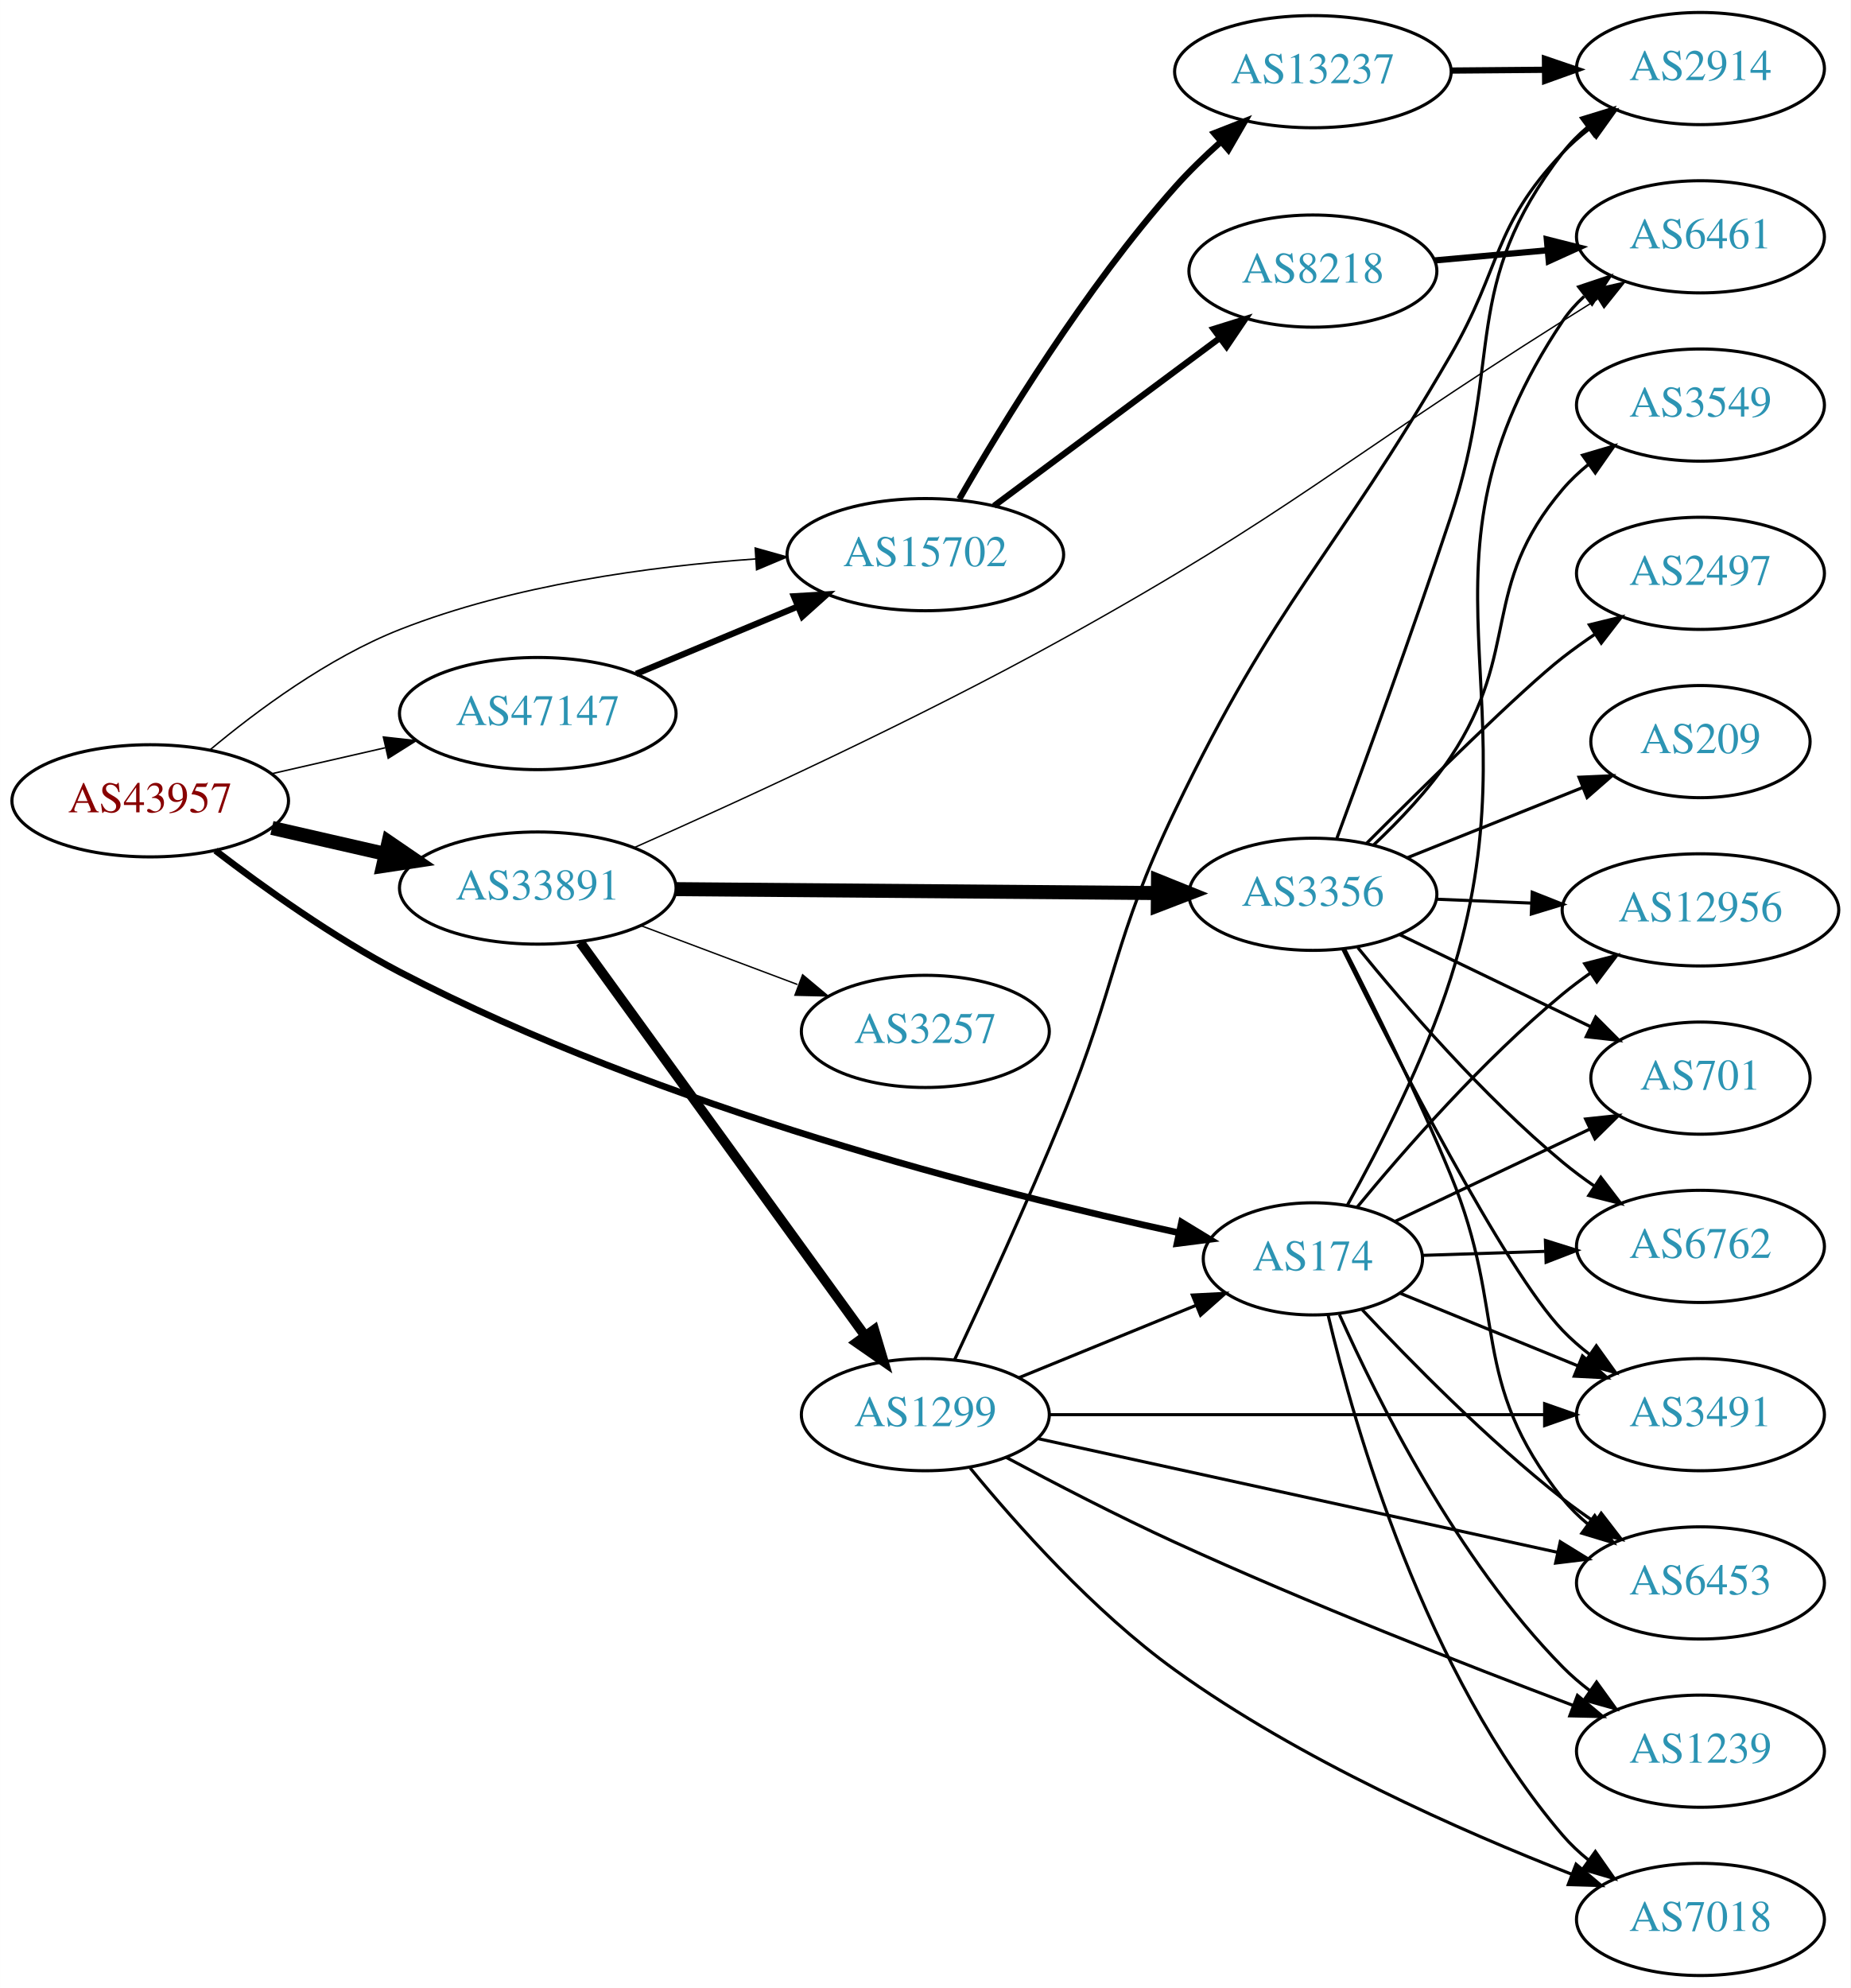
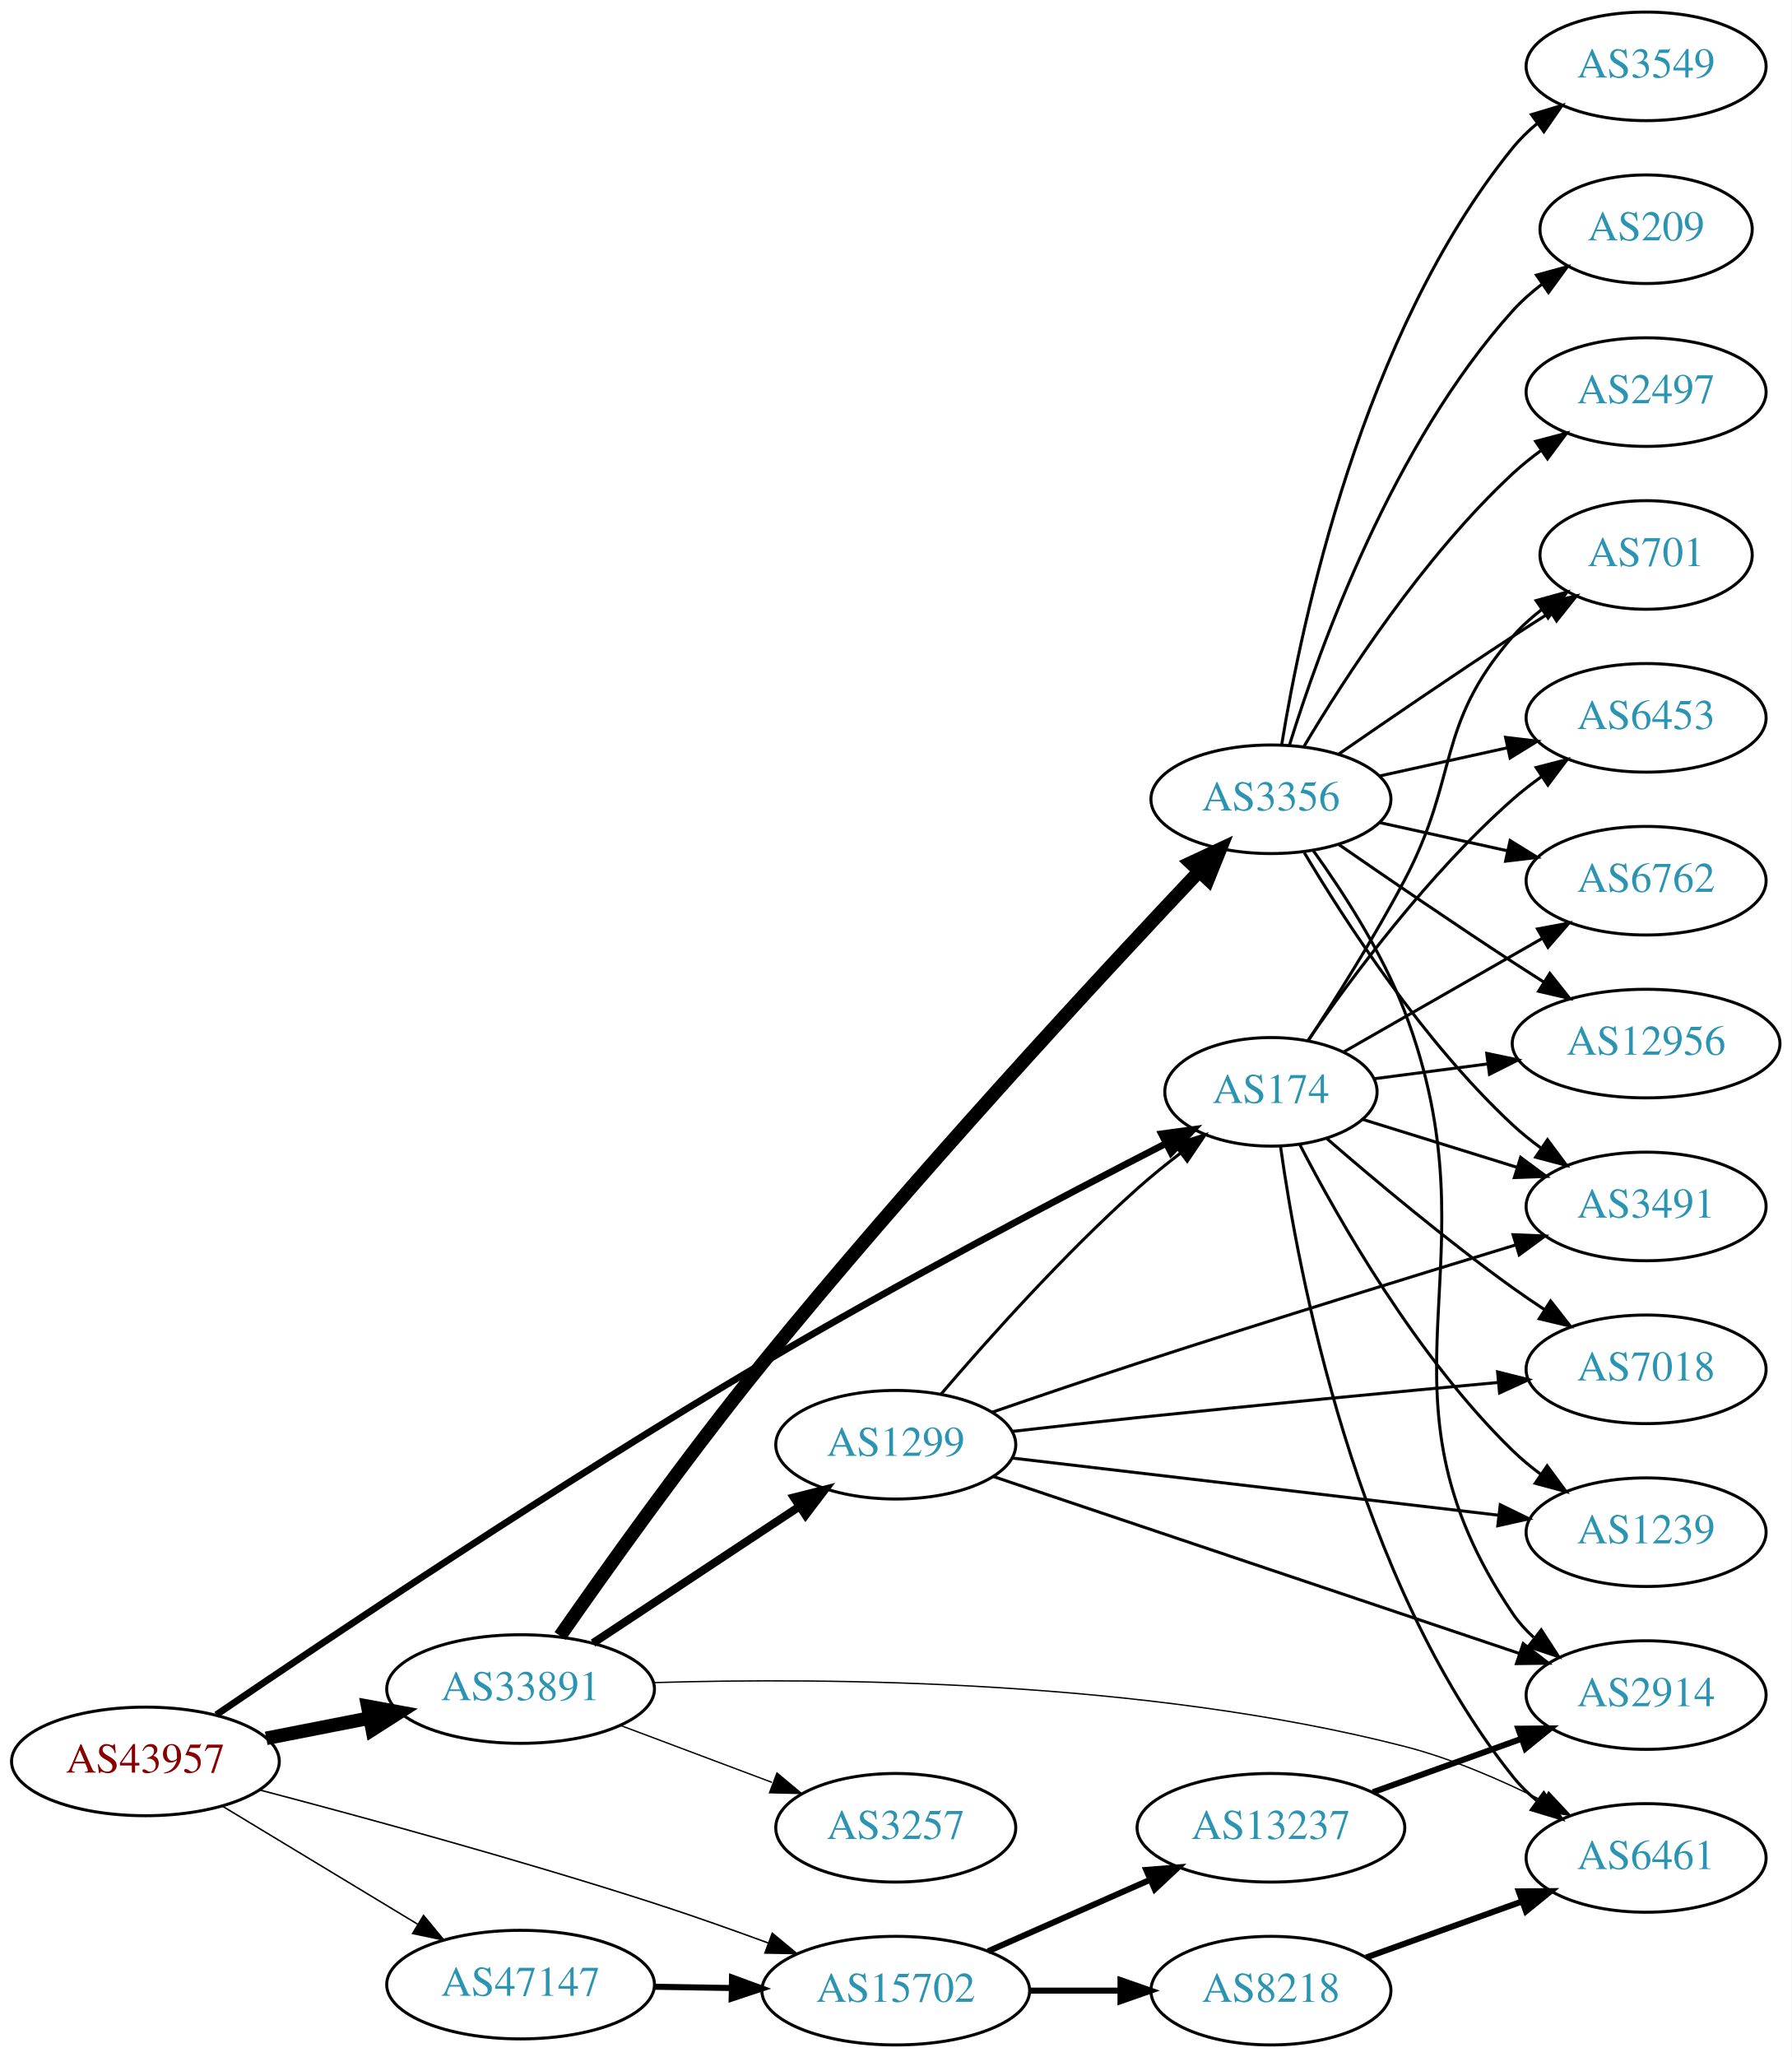
- <svg xmlns="http://www.w3.org/2000/svg" xmlns:xlink="http://www.w3.org/1999/xlink" width="594pt" height="638pt" viewBox="0.00 0.00 593.96 638.00">
-   <g id="graph0" class="graph" transform="scale(1 1) rotate(0) translate(4 634)">
-     <polygon fill="white" stroke="none" points="-4,4 -4,-634 589.961,-634 589.961,4 -4,4" />
+ <svg xmlns="http://www.w3.org/2000/svg" xmlns:xlink="http://www.w3.org/1999/xlink" width="594pt" height="682pt" viewBox="0.00 0.00 593.96 682.00">
+   <g id="graph0" class="graph" transform="scale(1 1) rotate(0) translate(4 678)">
+     <polygon fill="white" stroke="none" points="-4,4 -4,-678 589.961,-678 589.961,4 -4,4" />
    <g id="node1" class="node">
      <g id="a_node1">
        <a xlink:href="/asn/43957" xlink:title="AS43957 ~ WNT Telecommunication GmbH [AT]">
-           <ellipse fill="#ffffff" stroke="black" cx="44.196" cy="-377" rx="44.393" ry="18" />
-           <text text-anchor="middle" x="44.196" y="-373.3" font-family="Times,serif" font-size="14.00" fill="#880000">AS43957</text>
+           <ellipse fill="#ffffff" stroke="black" cx="44.196" cy="-94" rx="44.393" ry="18" />
+           <text text-anchor="middle" x="44.196" y="-90.3" font-family="Times,serif" font-size="14.00" fill="#880000">AS43957</text>
        </a>
      </g>
    </g>
    <g id="node2" class="node">
      <g id="a_node2">
        <a xlink:href="/asn/174" xlink:title="AS174 ~ Cogent Communications [US]">
-           <ellipse fill="#ffffff" stroke="black" cx="417.373" cy="-230" rx="35.194" ry="18" />
-           <text text-anchor="middle" x="417.373" y="-226.3" font-family="Times,serif" font-size="14.00" fill="#2c94b3">AS174</text>
+           <ellipse fill="#ffffff" stroke="black" cx="417.373" cy="-316" rx="35.194" ry="18" />
+           <text text-anchor="middle" x="417.373" y="-312.3" font-family="Times,serif" font-size="14.00" fill="#2c94b3">AS174</text>
        </a>
      </g>
    </g>
    <g id="edge1" class="edge">
-       <path fill="none" stroke="black" stroke-width="2.132" d="M65.135,-361.029C80.631,-349.154 103.018,-333.144 124.392,-322 207.973,-278.423 315.881,-251.069 374.296,-238.376" />
-       <polygon fill="black" stroke="black" stroke-width="2.132" points="375.218,-241.758 384.267,-236.247 373.757,-234.912 375.218,-241.758" />
+       <path fill="none" stroke="black" stroke-width="2.25" d="M67.709,-109.469C104.843,-134.785 181.524,-186.226 248.784,-226 294.256,-252.89 348.334,-281.314 382.51,-298.857" />
+       <polygon fill="black" stroke="black" stroke-width="2.25" points="381.101,-302.068 391.597,-303.507 384.289,-295.836 381.101,-302.068" />
    </g>
    <g id="node3" class="node">
      <g id="a_node3">
        <a xlink:href="/asn/15702" xlink:title="AS15702 ~ Onstage Online GmbH [AT]">
-           <ellipse fill="#ffffff" stroke="black" cx="292.98" cy="-456" rx="44.393" ry="18" />
-           <text text-anchor="middle" x="292.98" y="-452.3" font-family="Times,serif" font-size="14.00" fill="#2c94b3">AS15702</text>
+           <ellipse fill="#ffffff" stroke="black" cx="292.98" cy="-18" rx="44.393" ry="18" />
+           <text text-anchor="middle" x="292.98" y="-14.3" font-family="Times,serif" font-size="14.00" fill="#2c94b3">AS15702</text>
        </a>
      </g>
    </g>
    <g id="edge2" class="edge">
-       <path fill="none" stroke="black" stroke-width="0.474" d="M63.278,-393.267C78.469,-405.968 101.336,-422.934 124.392,-432 160.832,-446.328 204.73,-452.243 238.455,-454.621" />
-       <polygon fill="black" stroke="black" stroke-width="0.474" points="238.377,-458.123 248.575,-455.251 238.812,-451.136 238.377,-458.123" />
+       <path fill="none" stroke="black" stroke-width="0.5" d="M82.056,-84.544C116.177,-75.582 168.211,-61.387 212.784,-47 225.209,-42.99 238.586,-38.255 250.744,-33.787" />
+       <polygon fill="black" stroke="black" stroke-width="0.5" points="252.036,-37.041 260.193,-30.28 249.6,-30.478 252.036,-37.041" />
    </g>
    <g id="node4" class="node">
      <g id="a_node4">
        <a xlink:href="/asn/33891" xlink:title="AS33891 ~ CORE-BACKBONE GMBH GLOBAL NETWORK [DE]">
-           <ellipse fill="#ffffff" stroke="black" cx="168.588" cy="-349" rx="44.393" ry="18" />
-           <text text-anchor="middle" x="168.588" y="-345.3" font-family="Times,serif" font-size="14.00" fill="#2c94b3">AS33891</text>
+           <ellipse fill="#ffffff" stroke="black" cx="168.588" cy="-118" rx="44.393" ry="18" />
+           <text text-anchor="middle" x="168.588" y="-114.3" font-family="Times,serif" font-size="14.00" fill="#2c94b3">AS33891</text>
        </a>
      </g>
    </g>
    <g id="edge3" class="edge">
-       <path fill="none" stroke="black" stroke-width="4.5" d="M83.251,-368.294C94.763,-365.66 107.558,-362.733 119.63,-359.972" />
-       <polygon fill="black" stroke="black" stroke-width="4.5" points="120.687,-363.769 129.557,-357.701 118.931,-356.092 120.687,-363.769" />
+       <path fill="none" stroke="black" stroke-width="4.5" d="M84.258,-101.66C95.188,-103.803 107.207,-106.16 118.632,-108.4" />
+       <polygon fill="black" stroke="black" stroke-width="4.5" points="117.907,-112.27 128.477,-110.331 119.422,-104.542 117.907,-112.27" />
    </g>
    <g id="node5" class="node">
      <g id="a_node5">
        <a xlink:href="/asn/47147" xlink:title="AS47147 ~ ANEXIA Internetdienstleistungs GmbH [AT]">
-           <ellipse fill="#ffffff" stroke="black" cx="168.588" cy="-405" rx="44.393" ry="18" />
-           <text text-anchor="middle" x="168.588" y="-401.3" font-family="Times,serif" font-size="14.00" fill="#2c94b3">AS47147</text>
+           <ellipse fill="#ffffff" stroke="black" cx="168.588" cy="-20" rx="44.393" ry="18" />
+           <text text-anchor="middle" x="168.588" y="-16.3" font-family="Times,serif" font-size="14.00" fill="#2c94b3">AS47147</text>
        </a>
      </g>
    </g>
    <g id="edge4" class="edge">
-       <path fill="none" stroke="black" stroke-width="0.474" d="M83.251,-385.706C94.763,-388.34 107.558,-391.267 119.63,-394.028" />
-       <polygon fill="black" stroke="black" stroke-width="0.474" points="119.028,-397.481 129.557,-396.299 120.589,-390.657 119.028,-397.481" />
+       <path fill="none" stroke="black" stroke-width="0.5" d="M69.67,-79.203C88.265,-67.96 114.038,-52.377 134.475,-40.021" />
+       <polygon fill="black" stroke="black" stroke-width="0.5" points="136.41,-42.941 143.157,-34.772 132.789,-36.95 136.41,-42.941" />
    </g>
    <g id="node6" class="node">
      <g id="a_node6">
-         <a xlink:href="/asn/3491" xlink:title="AS3491 ~ PCCW Global, Inc. [US]">
-           <ellipse fill="#ffffff" stroke="black" cx="541.765" cy="-180" rx="39.794" ry="18" />
-           <text text-anchor="middle" x="541.765" y="-176.3" font-family="Times,serif" font-size="14.00" fill="#2c94b3">AS3491</text>
+         <a xlink:href="/asn/6453" xlink:title="AS6453 ~ TATA COMMUNICATIONS (AMERICA) INC [US]">
+           <ellipse fill="#ffffff" stroke="black" cx="541.765" cy="-440" rx="39.794" ry="18" />
+           <text text-anchor="middle" x="541.765" y="-436.3" font-family="Times,serif" font-size="14.00" fill="#2c94b3">AS6453</text>
        </a>
      </g>
    </g>
    <g id="edge5" class="edge">
-       <path fill="none" stroke="black" d="M445.232,-219.027C462.01,-212.173 483.88,-203.239 502.46,-195.648" />
-       <polygon fill="black" stroke="black" points="503.898,-198.842 511.832,-191.82 501.251,-192.361 503.898,-198.842" />
+       <path fill="none" stroke="black" d="M429.793,-333.213C444.015,-353.807 469.841,-388.564 497.569,-413 500.544,-415.622 503.802,-418.154 507.153,-420.547" />
+       <polygon fill="black" stroke="black" points="505.309,-423.524 515.566,-426.181 509.205,-417.708 505.309,-423.524" />
    </g>
    <g id="node7" class="node">
      <g id="a_node7">
        <a xlink:href="/asn/6762" xlink:title="AS6762 ~ TELECOM ITALIA SPARKLE S.p.A. [IT]">
-           <ellipse fill="#ffffff" stroke="black" cx="541.765" cy="-234" rx="39.794" ry="18" />
-           <text text-anchor="middle" x="541.765" y="-230.3" font-family="Times,serif" font-size="14.00" fill="#2c94b3">AS6762</text>
+           <ellipse fill="#ffffff" stroke="black" cx="541.765" cy="-386" rx="39.794" ry="18" />
+           <text text-anchor="middle" x="541.765" y="-382.3" font-family="Times,serif" font-size="14.00" fill="#2c94b3">AS6762</text>
        </a>
      </g>
    </g>
    <g id="edge6" class="edge">
-       <path fill="none" stroke="black" d="M452.466,-231.114C464.633,-231.512 478.591,-231.968 491.763,-232.399" />
-       <polygon fill="black" stroke="black" points="492.001,-235.908 502.11,-232.737 492.23,-228.912 492.001,-235.908" />
+       <path fill="none" stroke="black" d="M441.394,-329.166C459.972,-339.792 486.366,-354.888 507.284,-366.851" />
+       <polygon fill="black" stroke="black" points="505.749,-370.005 516.167,-371.932 509.224,-363.929 505.749,-370.005" />
    </g>
    <g id="node8" class="node">
      <g id="a_node8">
-         <a xlink:href="/asn/6453" xlink:title="AS6453 ~ TATA COMMUNICATIONS (AMERICA) INC [US]">
-           <ellipse fill="#ffffff" stroke="black" cx="541.765" cy="-126" rx="39.794" ry="18" />
-           <text text-anchor="middle" x="541.765" y="-122.3" font-family="Times,serif" font-size="14.00" fill="#2c94b3">AS6453</text>
+         <a xlink:href="/asn/7018" xlink:title="AS7018 ~ AT&amp;T Services, Inc. [US]">
+           <ellipse fill="#ffffff" stroke="black" cx="541.765" cy="-224" rx="39.794" ry="18" />
+           <text text-anchor="middle" x="541.765" y="-220.3" font-family="Times,serif" font-size="14.00" fill="#2c94b3">AS7018</text>
        </a>
      </g>
    </g>
    <g id="edge7" class="edge">
-       <path fill="none" stroke="black" d="M433.244,-213.624C448.524,-197.278 473.424,-171.933 497.569,-153 500.857,-150.422 504.403,-147.875 507.999,-145.437" />
-       <polygon fill="black" stroke="black" points="509.913,-148.367 516.386,-139.979 506.095,-142.5 509.913,-148.367" />
+       <path fill="none" stroke="black" d="M435.783,-300.611C451.495,-286.994 475.466,-266.878 497.569,-251 500.962,-248.562 504.575,-246.104 508.21,-243.717" />
+       <polygon fill="black" stroke="black" points="510.107,-246.658 516.639,-238.317 506.331,-240.764 510.107,-246.658" />
    </g>
    <g id="node9" class="node">
      <g id="a_node9">
-         <a xlink:href="/asn/7018" xlink:title="AS7018 ~ AT&amp;T Services, Inc. [US]">
-           <ellipse fill="#ffffff" stroke="black" cx="541.765" cy="-18" rx="39.794" ry="18" />
-           <text text-anchor="middle" x="541.765" y="-14.3" font-family="Times,serif" font-size="14.00" fill="#2c94b3">AS7018</text>
+         <a xlink:href="/asn/12956" xlink:title="AS12956 ~ TELXIUS [ES]">
+           <ellipse fill="#ffffff" stroke="black" cx="541.765" cy="-332" rx="44.393" ry="18" />
+           <text text-anchor="middle" x="541.765" y="-328.3" font-family="Times,serif" font-size="14.00" fill="#2c94b3">AS12956</text>
        </a>
      </g>
    </g>
    <g id="edge8" class="edge">
-       <path fill="none" stroke="black" d="M422.234,-212.035C430.613,-176.586 453.361,-96.607 497.569,-45 500.014,-42.145 502.838,-39.495 505.847,-37.059" />
-       <polygon fill="black" stroke="black" points="508.035,-39.796 514.114,-31.119 503.95,-34.111 508.035,-39.796" />
+       <path fill="none" stroke="black" d="M451.494,-320.33C463.113,-321.849 476.456,-323.593 489.224,-325.262" />
+       <polygon fill="black" stroke="black" points="488.927,-328.753 499.296,-326.579 489.834,-321.812 488.927,-328.753" />
    </g>
    <g id="node10" class="node">
      <g id="a_node10">
-         <a xlink:href="/asn/12956" xlink:title="AS12956 ~ TELXIUS [ES]">
-           <ellipse fill="#ffffff" stroke="black" cx="541.765" cy="-342" rx="44.393" ry="18" />
-           <text text-anchor="middle" x="541.765" y="-338.3" font-family="Times,serif" font-size="14.00" fill="#2c94b3">AS12956</text>
+         <a xlink:href="/asn/1239" xlink:title="AS1239 ~ Sprint [US]">
+           <ellipse fill="#ffffff" stroke="black" cx="541.765" cy="-170" rx="39.794" ry="18" />
+           <text text-anchor="middle" x="541.765" y="-166.3" font-family="Times,serif" font-size="14.00" fill="#2c94b3">AS1239</text>
        </a>
      </g>
    </g>
    <g id="edge9" class="edge">
-       <path fill="none" stroke="black" d="M431.547,-246.558C446.417,-264.635 471.895,-293.824 497.569,-315 500.396,-317.332 503.439,-319.616 506.555,-321.807" />
-       <polygon fill="black" stroke="black" points="504.613,-324.719 514.873,-327.358 508.498,-318.896 504.613,-324.719" />
+       <path fill="none" stroke="black" d="M426.911,-298.581C439.686,-273.804 465.712,-227.959 497.569,-197 500.413,-194.236 503.586,-191.612 506.885,-189.163" />
+       <polygon fill="black" stroke="black" points="508.951,-191.991 515.233,-183.459 505.002,-186.212 508.951,-191.991" />
    </g>
    <g id="node11" class="node">
      <g id="a_node11">
-         <a xlink:href="/asn/1239" xlink:title="AS1239 ~ Sprint [US]">
-           <ellipse fill="#ffffff" stroke="black" cx="541.765" cy="-72" rx="39.794" ry="18" />
-           <text text-anchor="middle" x="541.765" y="-68.3" font-family="Times,serif" font-size="14.00" fill="#2c94b3">AS1239</text>
+         <a xlink:href="/asn/701" xlink:title="AS701 ~ UUNET [US]">
+           <ellipse fill="#ffffff" stroke="black" cx="541.765" cy="-494" rx="35.194" ry="18" />
+           <text text-anchor="middle" x="541.765" y="-490.3" font-family="Times,serif" font-size="14.00" fill="#2c94b3">AS701</text>
        </a>
      </g>
    </g>
    <g id="edge10" class="edge">
-       <path fill="none" stroke="black" d="M425.89,-212.127C437.915,-185.131 463.622,-133.455 497.569,-99 500.207,-96.323 503.159,-93.79 506.249,-91.428" />
-       <polygon fill="black" stroke="black" points="508.423,-94.179 514.628,-85.591 504.422,-88.435 508.423,-94.179" />
+       <path fill="none" stroke="black" d="M429.683,-332.883C438.809,-346.833 451.705,-367.308 461.569,-386 479.954,-420.842 471.735,-437.258 497.569,-467 500.374,-470.23 503.662,-473.203 507.149,-475.902" />
+       <polygon fill="black" stroke="black" points="505.301,-478.879 515.516,-481.69 509.284,-473.122 505.301,-478.879" />
    </g>
    <g id="node12" class="node">
      <g id="a_node12">
-         <a xlink:href="/asn/701" xlink:title="AS701 ~ UUNET [US]">
-           <ellipse fill="#ffffff" stroke="black" cx="541.765" cy="-288" rx="35.194" ry="18" />
-           <text text-anchor="middle" x="541.765" y="-284.3" font-family="Times,serif" font-size="14.00" fill="#2c94b3">AS701</text>
+         <a xlink:href="/asn/6461" xlink:title="AS6461 ~ Zayo Bandwidth [US]">
+           <ellipse fill="#ffffff" stroke="black" cx="541.765" cy="-62" rx="39.794" ry="18" />
+           <text text-anchor="middle" x="541.765" y="-58.3" font-family="Times,serif" font-size="14.00" fill="#2c94b3">AS6461</text>
        </a>
      </g>
    </g>
    <g id="edge11" class="edge">
-       <path fill="none" stroke="black" d="M443.732,-242.018C461.866,-250.611 486.482,-262.276 506.382,-271.706" />
-       <polygon fill="black" stroke="black" points="504.902,-274.878 515.437,-275.998 507.9,-268.553 504.902,-274.878" />
+       <path fill="none" stroke="black" d="M420.562,-297.839C426.345,-256.597 445.343,-154.392 497.569,-89 499.914,-86.063 502.671,-83.357 505.639,-80.886" />
+       <polygon fill="black" stroke="black" points="507.831,-83.62 513.848,-74.899 503.706,-77.964 507.831,-83.62" />
    </g>
    <g id="node13" class="node">
      <g id="a_node13">
-         <a xlink:href="/asn/6461" xlink:title="AS6461 ~ Zayo Bandwidth [US]">
-           <ellipse fill="#ffffff" stroke="black" cx="541.765" cy="-558" rx="39.794" ry="18" />
-           <text text-anchor="middle" x="541.765" y="-554.3" font-family="Times,serif" font-size="14.00" fill="#2c94b3">AS6461</text>
+         <a xlink:href="/asn/3491" xlink:title="AS3491 ~ PCCW Global, Inc. [US]">
+           <ellipse fill="#ffffff" stroke="black" cx="541.765" cy="-278" rx="39.794" ry="18" />
+           <text text-anchor="middle" x="541.765" y="-274.3" font-family="Times,serif" font-size="14.00" fill="#2c94b3">AS3491</text>
        </a>
      </g>
    </g>
    <g id="edge12" class="edge">
-       <path fill="none" stroke="black" d="M428.491,-247.329C438.386,-265.026 453.156,-293.577 461.569,-320 490.43,-410.649 444.595,-451.981 497.569,-531 499.489,-533.865 501.827,-536.483 504.411,-538.864" />
-       <polygon fill="black" stroke="black" points="502.677,-541.948 512.726,-545.302 506.962,-536.413 502.677,-541.948" />
+       <path fill="none" stroke="black" d="M447.689,-306.898C463.059,-302.126 482.152,-296.198 499.038,-290.955" />
+       <polygon fill="black" stroke="black" points="500.168,-294.269 508.68,-287.962 498.092,-287.584 500.168,-294.269" />
    </g>
    <g id="node14" class="node">
      <g id="a_node14">
-         <a xlink:href="/asn/13237" xlink:title="AS13237 ~ European Backbone of AS13237 [DE]">
-           <ellipse fill="#ffffff" stroke="black" cx="417.373" cy="-611" rx="44.393" ry="18" />
-           <text text-anchor="middle" x="417.373" y="-607.3" font-family="Times,serif" font-size="14.00" fill="#2c94b3">AS13237</text>
+         <a xlink:href="/asn/8218" xlink:title="AS8218 ~ legacy Neotelecoms [FR]">
+           <ellipse fill="#ffffff" stroke="black" cx="417.373" cy="-18" rx="39.794" ry="18" />
+           <text text-anchor="middle" x="417.373" y="-14.3" font-family="Times,serif" font-size="14.00" fill="#2c94b3">AS8218</text>
        </a>
      </g>
    </g>
    <g id="edge13" class="edge">
-       <path fill="none" stroke="black" stroke-width="2" d="M303.895,-473.861C317.71,-497.945 344.322,-541.55 373.176,-574 377.568,-578.939 382.617,-583.825 387.678,-588.348" />
-       <polygon fill="black" stroke="black" stroke-width="2" points="385.684,-591.249 395.55,-595.112 390.246,-585.94 385.684,-591.249" />
+       <path fill="none" stroke="black" stroke-width="2" d="M337.476,-18C347.165,-18 357.502,-18 367.394,-18" />
+       <polygon fill="black" stroke="black" stroke-width="2" points="367.497,-21.5 377.497,-18 367.497,-14.5 367.497,-21.5" />
    </g>
    <g id="node15" class="node">
      <g id="a_node15">
-         <a xlink:href="/asn/8218" xlink:title="AS8218 ~ legacy Neotelecoms [FR]">
-           <ellipse fill="#ffffff" stroke="black" cx="417.373" cy="-547" rx="39.794" ry="18" />
-           <text text-anchor="middle" x="417.373" y="-543.3" font-family="Times,serif" font-size="14.00" fill="#2c94b3">AS8218</text>
+         <a xlink:href="/asn/13237" xlink:title="AS13237 ~ European Backbone of AS13237 [DE]">
+           <ellipse fill="#ffffff" stroke="black" cx="417.373" cy="-72" rx="44.393" ry="18" />
+           <text text-anchor="middle" x="417.373" y="-68.3" font-family="Times,serif" font-size="14.00" fill="#2c94b3">AS13237</text>
        </a>
      </g>
    </g>
    <g id="edge14" class="edge">
-       <path fill="none" stroke="black" stroke-width="2" d="M315.02,-471.643C335.02,-486.513 365.264,-509 387.511,-525.541" />
-       <polygon fill="black" stroke="black" stroke-width="2" points="385.494,-528.403 395.607,-531.561 389.671,-522.785 385.494,-528.403" />
+       <path fill="none" stroke="black" stroke-width="2" d="M323.608,-31.072C339.725,-38.183 359.865,-47.069 377.257,-54.742" />
+       <polygon fill="black" stroke="black" stroke-width="2" points="376.032,-58.027 386.593,-58.861 378.857,-51.623 376.032,-58.027" />
    </g>
    <g id="edge20" class="edge">
-       <path fill="none" stroke="black" stroke-width="0.45" d="M199.499,-361.959C233.453,-376.971 290.221,-402.987 337.176,-429 411.074,-469.938 426.107,-485.945 497.569,-531 501.188,-533.282 504.981,-535.665 508.754,-538.03" />
-       <polygon fill="black" stroke="black" stroke-width="0.45" points="507.096,-541.121 517.429,-543.46 510.81,-535.188 507.096,-541.121" />
+       <path fill="none" stroke="black" stroke-width="0.45" d="M212.921,-120.129C270.634,-121.852 375.458,-121.081 461.569,-99 477.335,-94.957 493.791,-87.808 507.591,-80.864" />
+       <polygon fill="black" stroke="black" stroke-width="0.45" points="509.427,-83.854 516.68,-76.131 506.194,-77.646 509.427,-83.854" />
    </g>
    <g id="node17" class="node">
      <g id="a_node17">
        <a xlink:href="/asn/1299" xlink:title="AS1299 ~ Telia Carrier [EU]">
-           <ellipse fill="#ffffff" stroke="black" cx="292.98" cy="-180" rx="39.794" ry="18" />
-           <text text-anchor="middle" x="292.98" y="-176.3" font-family="Times,serif" font-size="14.00" fill="#2c94b3">AS1299</text>
+           <ellipse fill="#ffffff" stroke="black" cx="292.98" cy="-199" rx="39.794" ry="18" />
+           <text text-anchor="middle" x="292.98" y="-195.3" font-family="Times,serif" font-size="14.00" fill="#2c94b3">AS1299</text>
        </a>
      </g>
    </g>
    <g id="edge17" class="edge">
-       <path fill="none" stroke="black" stroke-width="3.15" d="M182.225,-331.551C203.959,-301.541 248.498,-240.041 273.645,-205.318" />
-       <polygon fill="black" stroke="black" stroke-width="3.15" points="276.563,-207.255 279.594,-197.103 270.894,-203.149 276.563,-207.255" />
+       <path fill="none" stroke="black" stroke-width="2.7" d="M192.609,-133.235C211.963,-146.044 239.798,-164.466 261.088,-178.555" />
+       <polygon fill="black" stroke="black" stroke-width="2.7" points="259.205,-181.506 269.476,-184.107 263.069,-175.669 259.205,-181.506" />
    </g>
    <g id="node18" class="node">
      <g id="a_node18">
-         <a xlink:href="/asn/3356" xlink:title="AS3356 ~ Level 3 Parent, LLC [US]">
-           <ellipse fill="#ffffff" stroke="black" cx="417.373" cy="-347" rx="39.794" ry="18" />
-           <text text-anchor="middle" x="417.373" y="-343.3" font-family="Times,serif" font-size="14.00" fill="#2c94b3">AS3356</text>
+         <a xlink:href="/asn/3257" xlink:title="AS3257 ~ GTT [DE]">
+           <ellipse fill="#ffffff" stroke="black" cx="292.98" cy="-72" rx="39.794" ry="18" />
+           <text text-anchor="middle" x="292.98" y="-68.3" font-family="Times,serif" font-size="14.00" fill="#2c94b3">AS3257</text>
        </a>
      </g>
    </g>
    <g id="edge18" class="edge">
-       <path fill="none" stroke="black" stroke-width="4.5" d="M212.857,-348.649C256.076,-348.299 322.399,-347.762 367.495,-347.396" />
-       <polygon fill="black" stroke="black" stroke-width="4.5" points="367.658,-351.333 377.625,-347.314 367.594,-343.458 367.658,-351.333" />
+       <path fill="none" stroke="black" stroke-width="0.45" d="M201.745,-105.914C217.112,-100.139 235.659,-93.168 251.932,-87.052" />
+       <polygon fill="black" stroke="black" stroke-width="0.45" points="253.592,-90.167 261.721,-83.373 251.129,-83.615 253.592,-90.167" />
    </g>
    <g id="node19" class="node">
      <g id="a_node19">
-         <a xlink:href="/asn/3257" xlink:title="AS3257 ~ GTT [DE]">
-           <ellipse fill="#ffffff" stroke="black" cx="292.98" cy="-303" rx="39.794" ry="18" />
-           <text text-anchor="middle" x="292.98" y="-299.3" font-family="Times,serif" font-size="14.00" fill="#2c94b3">AS3257</text>
+         <a xlink:href="/asn/3356" xlink:title="AS3356 ~ Level 3 Parent, LLC [US]">
+           <ellipse fill="#ffffff" stroke="black" cx="417.373" cy="-413" rx="39.794" ry="18" />
+           <text text-anchor="middle" x="417.373" y="-409.3" font-family="Times,serif" font-size="14.00" fill="#2c94b3">AS3356</text>
        </a>
      </g>
    </g>
    <g id="edge19" class="edge">
-       <path fill="none" stroke="black" stroke-width="0.45" d="M201.745,-336.914C217.112,-331.139 235.659,-324.168 251.932,-318.052" />
-       <polygon fill="black" stroke="black" stroke-width="0.45" points="253.592,-321.167 261.721,-314.373 251.129,-314.615 253.592,-321.167" />
-     </g>
-     <g id="edge36" class="edge">
-       <path fill="none" stroke="black" stroke-width="2" d="M200.157,-417.738C215.783,-424.249 234.998,-432.256 251.805,-439.259" />
-       <polygon fill="black" stroke="black" stroke-width="2" points="250.8,-442.632 261.377,-443.248 253.492,-436.171 250.8,-442.632" />
+       <path fill="none" stroke="black" stroke-width="4.5" d="M181.697,-135.602C196.811,-157.311 223.731,-195.127 248.784,-226 298.074,-286.739 360.599,-354.199 393.592,-389.121" />
+       <polygon fill="black" stroke="black" stroke-width="4.5" points="390.816,-391.917 400.552,-396.469 396.534,-386.501 390.816,-391.917" />
+     </g>
+     <g id="edge35" class="edge">
+       <path fill="none" stroke="black" stroke-width="2" d="M213.084,-19.289C221.29,-19.155 229.961,-19.013 238.434,-18.875" />
+       <polygon fill="black" stroke="black" stroke-width="2" points="238.684,-22.372 248.625,-18.709 238.569,-15.372 238.684,-22.372" />
+     </g>
+     <g id="edge15" class="edge">
+       <path fill="none" stroke="black" stroke-width="2" d="M448.942,-28.99C464.567,-34.607 483.782,-41.515 500.589,-47.557" />
+       <polygon fill="black" stroke="black" stroke-width="2" points="499.567,-50.909 510.161,-50.998 501.935,-44.321 499.567,-50.909" />
    </g>
    <g id="node16" class="node">
      <g id="a_node16">
        <a xlink:href="/asn/2914" xlink:title="AS2914 ~ NTT America, Inc. [US]">
-           <ellipse fill="#ffffff" stroke="black" cx="541.765" cy="-612" rx="39.794" ry="18" />
-           <text text-anchor="middle" x="541.765" y="-608.3" font-family="Times,serif" font-size="14.00" fill="#2c94b3">AS2914</text>
-         </a>
-       </g>
-     </g>
-     <g id="edge15" class="edge">
-       <path fill="none" stroke="black" stroke-width="2" d="M461.868,-611.355C471.557,-611.435 481.894,-611.519 491.787,-611.6" />
-       <polygon fill="black" stroke="black" stroke-width="2" points="491.861,-615.1 501.889,-611.682 491.918,-608.101 491.861,-615.1" />
+           <ellipse fill="#ffffff" stroke="black" cx="541.765" cy="-116" rx="39.794" ry="18" />
+           <text text-anchor="middle" x="541.765" y="-112.3" font-family="Times,serif" font-size="14.00" fill="#2c94b3">AS2914</text>
+         </a>
+       </g>
    </g>
    <g id="edge16" class="edge">
-       <path fill="none" stroke="black" stroke-width="2" d="M456.427,-550.42C467.825,-551.445 480.478,-552.582 492.444,-553.657" />
-       <polygon fill="black" stroke="black" stroke-width="2" points="492.46,-557.173 502.734,-554.582 493.087,-550.201 492.46,-557.173" />
+       <path fill="none" stroke="black" stroke-width="2" d="M451.171,-83.791C466.3,-89.23 484.404,-95.738 500.366,-101.476" />
+       <polygon fill="black" stroke="black" stroke-width="2" points="499.387,-104.844 509.981,-104.933 501.755,-98.257 499.387,-104.844" />
+     </g>
+     <g id="edge30" class="edge">
+       <path fill="none" stroke="black" d="M308.035,-215.831C323.256,-233.626 348.659,-262.096 373.176,-284 377.635,-287.983 382.567,-291.977 387.457,-295.726" />
+       <polygon fill="black" stroke="black" points="385.444,-298.592 395.554,-301.761 389.627,-292.979 385.444,-298.592" />
+     </g>
+     <g id="edge34" class="edge">
+       <path fill="none" stroke="black" d="M331.431,-203.396C344.62,-204.907 359.551,-206.576 373.176,-208 413.483,-212.214 459.29,-216.557 492.816,-219.653" />
+       <polygon fill="black" stroke="black" points="492.528,-223.141 502.807,-220.572 493.169,-216.17 492.528,-223.141" />
+     </g>
+     <g id="edge33" class="edge">
+       <path fill="none" stroke="black" d="M331.462,-194.596C374.675,-189.517 445.797,-181.16 492.957,-175.618" />
+       <polygon fill="black" stroke="black" points="493.408,-179.089 502.931,-174.446 492.591,-172.137 493.408,-179.089" />
+     </g>
+     <g id="edge31" class="edge">
+       <path fill="none" stroke="black" d="M325.134,-209.843C339.697,-214.855 357.292,-220.829 373.176,-226 415.756,-239.861 464.69,-254.948 498.643,-265.284" />
+       <polygon fill="black" stroke="black" points="497.654,-268.641 508.24,-268.2 499.689,-261.943 497.654,-268.641" />
+     </g>
+     <g id="edge32" class="edge">
+       <path fill="none" stroke="black" d="M325.236,-188.488C369.525,-173.592 450.607,-146.322 499.705,-129.81" />
+       <polygon fill="black" stroke="black" points="501.012,-133.063 509.374,-126.557 498.78,-126.428 501.012,-133.063" />
+     </g>
+     <g id="edge28" class="edge">
+       <path fill="none" stroke="black" d="M453.445,-420.737C466.632,-423.646 481.812,-426.995 495.778,-430.076" />
+       <polygon fill="black" stroke="black" points="495.168,-433.525 505.687,-432.262 496.676,-426.69 495.168,-433.525" />
+     </g>
+     <g id="edge26" class="edge">
+       <path fill="none" stroke="black" d="M453.445,-405.263C466.632,-402.354 481.812,-399.005 495.778,-395.924" />
+       <polygon fill="black" stroke="black" points="496.676,-399.31 505.687,-393.738 495.168,-392.475 496.676,-399.31" />
+     </g>
+     <g id="edge24" class="edge">
+       <path fill="none" stroke="black" d="M439.73,-398.099C455.581,-387.123 477.784,-371.921 497.569,-359 500.889,-356.831 504.372,-354.594 507.858,-352.379" />
+       <polygon fill="black" stroke="black" points="509.847,-355.262 516.44,-346.968 506.114,-349.34 509.847,-355.262" />
+     </g>
+     <g id="edge27" class="edge">
+       <path fill="none" stroke="black" d="M439.73,-427.901C455.581,-438.877 477.784,-454.079 497.569,-467 501.613,-469.642 505.899,-472.385 510.138,-475.067" />
+       <polygon fill="black" stroke="black" points="508.352,-478.079 518.682,-480.432 512.075,-472.15 508.352,-478.079" />
+     </g>
+     <g id="edge29" class="edge">
+       <path fill="none" stroke="black" d="M428.418,-395.329C441.989,-372.528 467.922,-332.528 497.569,-305 500.475,-302.301 503.688,-299.72 507.012,-297.297" />
+       <polygon fill="black" stroke="black" points="509.072,-300.13 515.39,-291.625 505.147,-294.333 509.072,-300.13" />
    </g>
    <g id="edge21" class="edge">
-       <path fill="none" stroke="black" d="M322.986,-191.849C340.003,-198.801 361.663,-207.65 379.838,-215.075" />
-       <polygon fill="black" stroke="black" points="378.672,-218.379 389.252,-218.921 381.319,-211.899 378.672,-218.379" />
-     </g>
-     <g id="edge22" class="edge">
-       <path fill="none" stroke="black" d="M332.812,-180C375.718,-180 444.907,-180 491.572,-180" />
-       <polygon fill="black" stroke="black" points="491.753,-183.5 501.753,-180 491.752,-176.5 491.753,-183.5" />
-     </g>
-     <g id="edge25" class="edge">
-       <path fill="none" stroke="black" d="M329.076,-172.32C372.931,-162.724 448.035,-146.291 495.99,-135.797" />
-       <polygon fill="black" stroke="black" points="496.769,-139.21 505.79,-133.653 495.273,-132.372 496.769,-139.21" />
-     </g>
-     <g id="edge23" class="edge">
-       <path fill="none" stroke="black" d="M307.377,-162.861C322.049,-144.94 346.997,-116.851 373.176,-98 413.114,-69.242 465.01,-46.335 500.403,-32.527" />
-       <polygon fill="black" stroke="black" points="501.84,-35.724 509.925,-28.876 499.334,-29.189 501.84,-35.724" />
-     </g>
-     <g id="edge26" class="edge">
-       <path fill="none" stroke="black" d="M318.994,-166.255C334.427,-157.975 354.732,-147.437 373.176,-139 416.098,-119.366 466.531,-99.641 500.776,-86.73" />
-       <polygon fill="black" stroke="black" points="502.287,-89.901 510.421,-83.112 499.829,-83.347 502.287,-89.901" />
-     </g>
-     <g id="edge24" class="edge">
-       <path fill="none" stroke="black" d="M302.319,-197.532C311.31,-216.655 325.852,-248.249 337.176,-276 354.707,-318.962 353.068,-332.182 373.176,-374 406.049,-442.362 423.543,-454.365 461.569,-520 478.123,-548.575 474.842,-561.04 497.569,-585 500.155,-587.727 503.074,-590.293 506.142,-592.676" />
-       <polygon fill="black" stroke="black" points="504.297,-595.656 514.491,-598.541 508.321,-589.929 504.297,-595.656" />
-     </g>
-     <g id="edge29" class="edge">
-       <path fill="none" stroke="black" d="M427.015,-329.274C443.385,-296.154 478.936,-226.468 497.569,-207 500.167,-204.285 503.094,-201.727 506.168,-199.349" />
-       <polygon fill="black" stroke="black" points="508.345,-202.097 514.524,-193.49 504.327,-196.365 508.345,-202.097" />
-     </g>
-     <g id="edge31" class="edge">
-       <path fill="none" stroke="black" d="M431.78,-329.898C446.654,-311.572 471.951,-282.255 497.569,-261 500.784,-258.332 504.285,-255.729 507.855,-253.258" />
-       <polygon fill="black" stroke="black" points="509.779,-256.181 516.211,-247.763 505.933,-250.333 509.779,-256.181" />
-     </g>
-     <g id="edge34" class="edge">
-       <path fill="none" stroke="black" d="M427.588,-329.342C436.781,-311.389 451.017,-282.644 461.569,-257 480.181,-211.767 467.091,-191.257 497.569,-153 499.911,-150.06 502.666,-147.352 505.632,-144.881" />
-       <polygon fill="black" stroke="black" points="507.824,-147.614 513.838,-138.891 503.697,-141.959 507.824,-147.614" />
-     </g>
-     <g id="edge32" class="edge">
-       <path fill="none" stroke="black" d="M457.098,-345.418C466.763,-345.023 477.296,-344.593 487.527,-344.175" />
-       <polygon fill="black" stroke="black" points="487.765,-347.668 497.614,-343.763 487.479,-340.674 487.765,-347.668" />
-     </g>
-     <g id="edge35" class="edge">
-       <path fill="none" stroke="black" d="M445.232,-334.052C463.253,-325.365 487.147,-313.847 506.53,-304.503" />
-       <polygon fill="black" stroke="black" points="508.15,-307.608 515.638,-300.113 505.11,-301.302 508.15,-307.608" />
-     </g>
-     <g id="edge33" class="edge">
-       <path fill="none" stroke="black" d="M425.063,-364.954C433.775,-388.505 449.334,-431.167 461.569,-468 478.719,-519.632 464.413,-541.864 497.569,-585 499.859,-587.98 502.58,-590.715 505.524,-593.203" />
-       <polygon fill="black" stroke="black" points="503.571,-596.112 513.701,-599.216 507.718,-590.472 503.571,-596.112" />
+       <path fill="none" stroke="black" d="M431.317,-396.12C441.115,-382.502 454.117,-362.472 461.569,-343 493.849,-258.648 446.936,-217.79 497.569,-143 499.502,-140.144 501.849,-137.531 504.439,-135.155" />
+       <polygon fill="black" stroke="black" points="506.99,-137.606 512.764,-128.723 502.711,-132.067 506.99,-137.606" />
    </g>
    <g id="node20" class="node">
      <g id="a_node20">
-         <a xlink:href="/asn/3549" xlink:title="AS3549 ~ Level 3 Parent, LLC [US]">
-           <ellipse fill="#ffffff" stroke="black" cx="541.765" cy="-504" rx="39.794" ry="18" />
-           <text text-anchor="middle" x="541.765" y="-500.3" font-family="Times,serif" font-size="14.00" fill="#2c94b3">AS3549</text>
-         </a>
-       </g>
-     </g>
-     <g id="edge27" class="edge">
-       <path fill="none" stroke="black" d="M436.835,-362.804C445.185,-370.652 454.698,-380.656 461.569,-391 484.495,-425.516 470.739,-445.423 497.569,-477 500.002,-479.864 502.818,-482.522 505.823,-484.962" />
-       <polygon fill="black" stroke="black" points="503.922,-487.906 514.083,-490.907 508.012,-482.225 503.922,-487.906" />
+         <a xlink:href="/asn/2497" xlink:title="AS2497 ~ Internet Initiative Japan Inc. [JP]">
+           <ellipse fill="#ffffff" stroke="black" cx="541.765" cy="-548" rx="39.794" ry="18" />
+           <text text-anchor="middle" x="541.765" y="-544.3" font-family="Times,serif" font-size="14.00" fill="#2c94b3">AS2497</text>
+         </a>
+       </g>
+     </g>
+     <g id="edge22" class="edge">
+       <path fill="none" stroke="black" d="M428.418,-430.671C441.989,-453.472 467.922,-493.472 497.569,-521 500.475,-523.699 503.688,-526.28 507.012,-528.703" />
+       <polygon fill="black" stroke="black" points="505.147,-531.667 515.39,-534.375 509.072,-525.87 505.147,-531.667" />
    </g>
    <g id="node21" class="node">
      <g id="a_node21">
-         <a xlink:href="/asn/2497" xlink:title="AS2497 ~ Internet Initiative Japan Inc. [JP]">
-           <ellipse fill="#ffffff" stroke="black" cx="541.765" cy="-450" rx="39.794" ry="18" />
-           <text text-anchor="middle" x="541.765" y="-446.3" font-family="Times,serif" font-size="14.00" fill="#2c94b3">AS2497</text>
-         </a>
-       </g>
-     </g>
-     <g id="edge28" class="edge">
-       <path fill="none" stroke="black" d="M434.516,-363.261C453.697,-382.442 484.715,-412.988 497.569,-423 500.865,-425.568 504.417,-428.107 508.016,-430.542" />
-       <polygon fill="black" stroke="black" points="506.114,-433.48 516.406,-435.995 509.929,-427.611 506.114,-433.48" />
+         <a xlink:href="/asn/3549" xlink:title="AS3549 ~ Level 3 Parent, LLC [US]">
+           <ellipse fill="#ffffff" stroke="black" cx="541.765" cy="-656" rx="39.794" ry="18" />
+           <text text-anchor="middle" x="541.765" y="-652.3" font-family="Times,serif" font-size="14.00" fill="#2c94b3">AS3549</text>
+         </a>
+       </g>
+     </g>
+     <g id="edge23" class="edge">
+       <path fill="none" stroke="black" d="M420.953,-431.178C427.408,-470.997 447.48,-567.286 497.569,-629 499.937,-631.918 502.71,-634.612 505.687,-637.075" />
+       <polygon fill="black" stroke="black" points="503.763,-640.003 513.909,-643.052 507.879,-634.341 503.763,-640.003" />
    </g>
    <g id="node22" class="node">
      <g id="a_node22">
        <a xlink:href="/asn/209" xlink:title="AS209 ~ CenturyLink Communications, LLC [US]">
-           <ellipse fill="#ffffff" stroke="black" cx="541.765" cy="-396" rx="35.194" ry="18" />
-           <text text-anchor="middle" x="541.765" y="-392.3" font-family="Times,serif" font-size="14.00" fill="#2c94b3">AS209</text>
-         </a>
-       </g>
-     </g>
-     <g id="edge30" class="edge">
-       <path fill="none" stroke="black" d="M447.689,-358.737C464.515,-365.473 485.804,-373.996 503.773,-381.19" />
-       <polygon fill="black" stroke="black" points="502.781,-384.563 513.365,-385.031 505.383,-378.065 502.781,-384.563" />
+           <ellipse fill="#ffffff" stroke="black" cx="541.765" cy="-602" rx="35.194" ry="18" />
+           <text text-anchor="middle" x="541.765" y="-598.3" font-family="Times,serif" font-size="14.00" fill="#2c94b3">AS209</text>
+         </a>
+       </g>
+     </g>
+     <g id="edge25" class="edge">
+       <path fill="none" stroke="black" d="M423.51,-430.94C433.413,-462.979 457.751,-530.812 497.569,-575 500.433,-578.178 503.757,-581.119 507.264,-583.8" />
+       <polygon fill="black" stroke="black" points="505.431,-586.786 515.653,-589.569 509.397,-581.018 505.431,-586.786" />
    </g>
  </g>
</svg>
